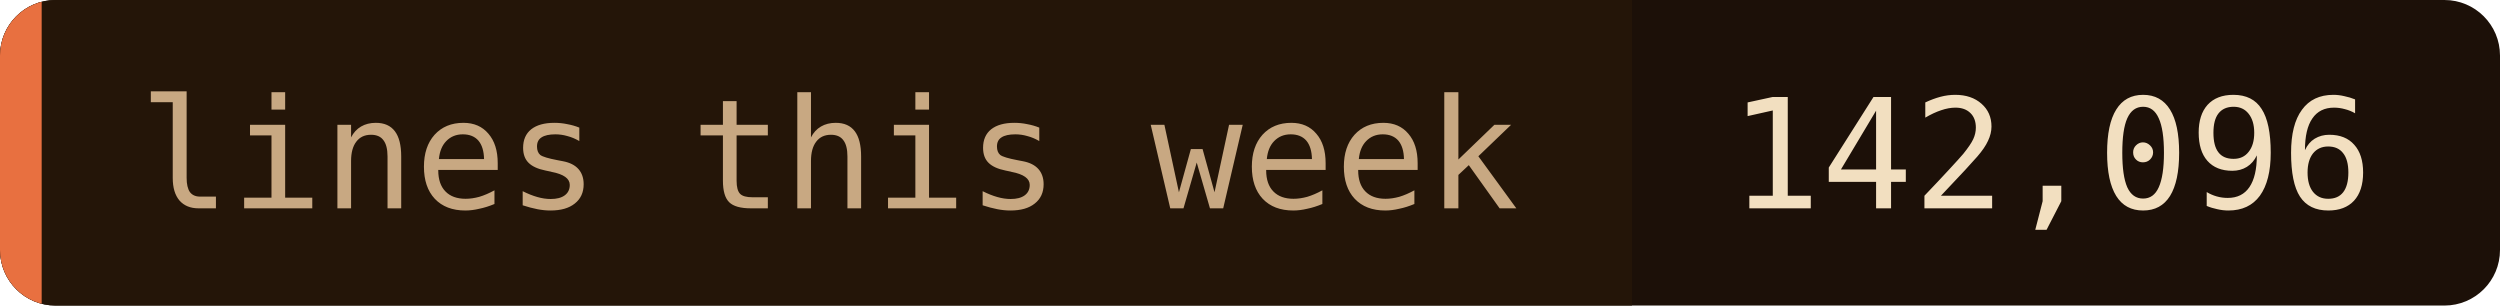
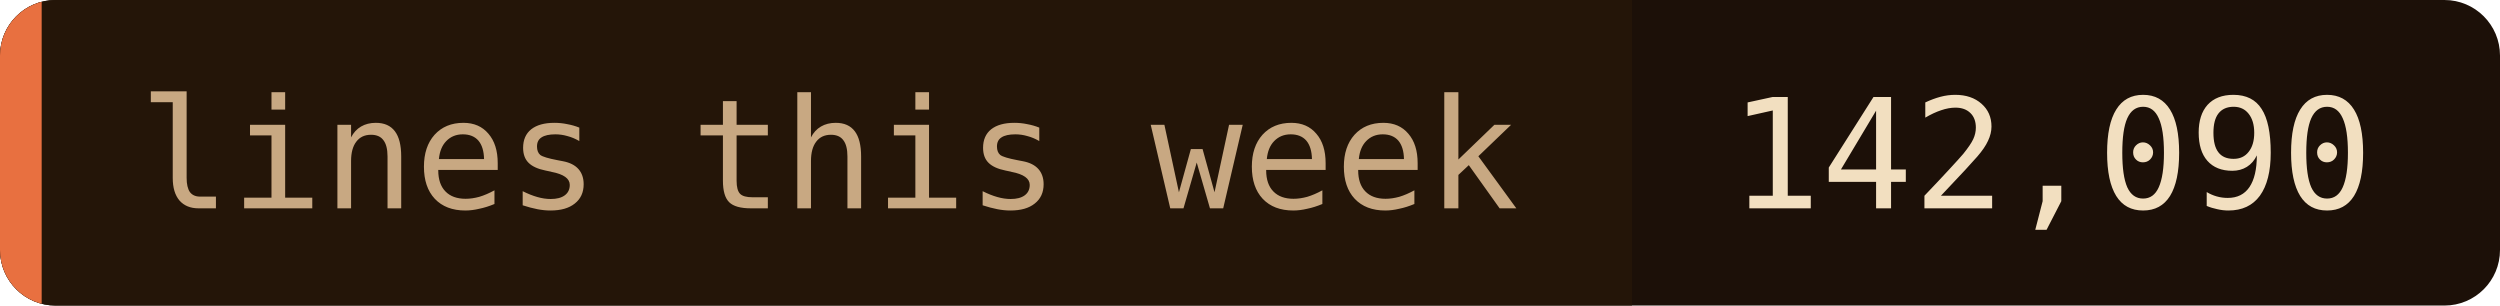
- <svg xmlns="http://www.w3.org/2000/svg" width="180" height="22" role="img" aria-label="lines this week: 142,096">
+ <svg xmlns="http://www.w3.org/2000/svg" width="180" height="22" role="img" aria-label="lines this week: 142,090">
  <clipPath id="c">
    <rect width="180" height="22" rx="4" />
  </clipPath>
  <g clip-path="url(#c)">
    <rect width="180" height="22" fill="#1c1008" />
    <rect width="117.5" height="22" fill="#241508" />
    <rect width="3" height="22" fill="#e87040" />
  </g>
  <g font-family="'JetBrains Mono', 'Fira Code', ui-monospace, SFMono-Regular, Menlo, monospace" font-size="11">
    <text x="10" y="15" fill="#c8a882">lines this week</text>
-     <text x="124.5" y="15" fill="#f2dfc0">142,096</text>
+     <text x="124.5" y="15" fill="#f2dfc0">142,090</text>
  </g>
</svg>
